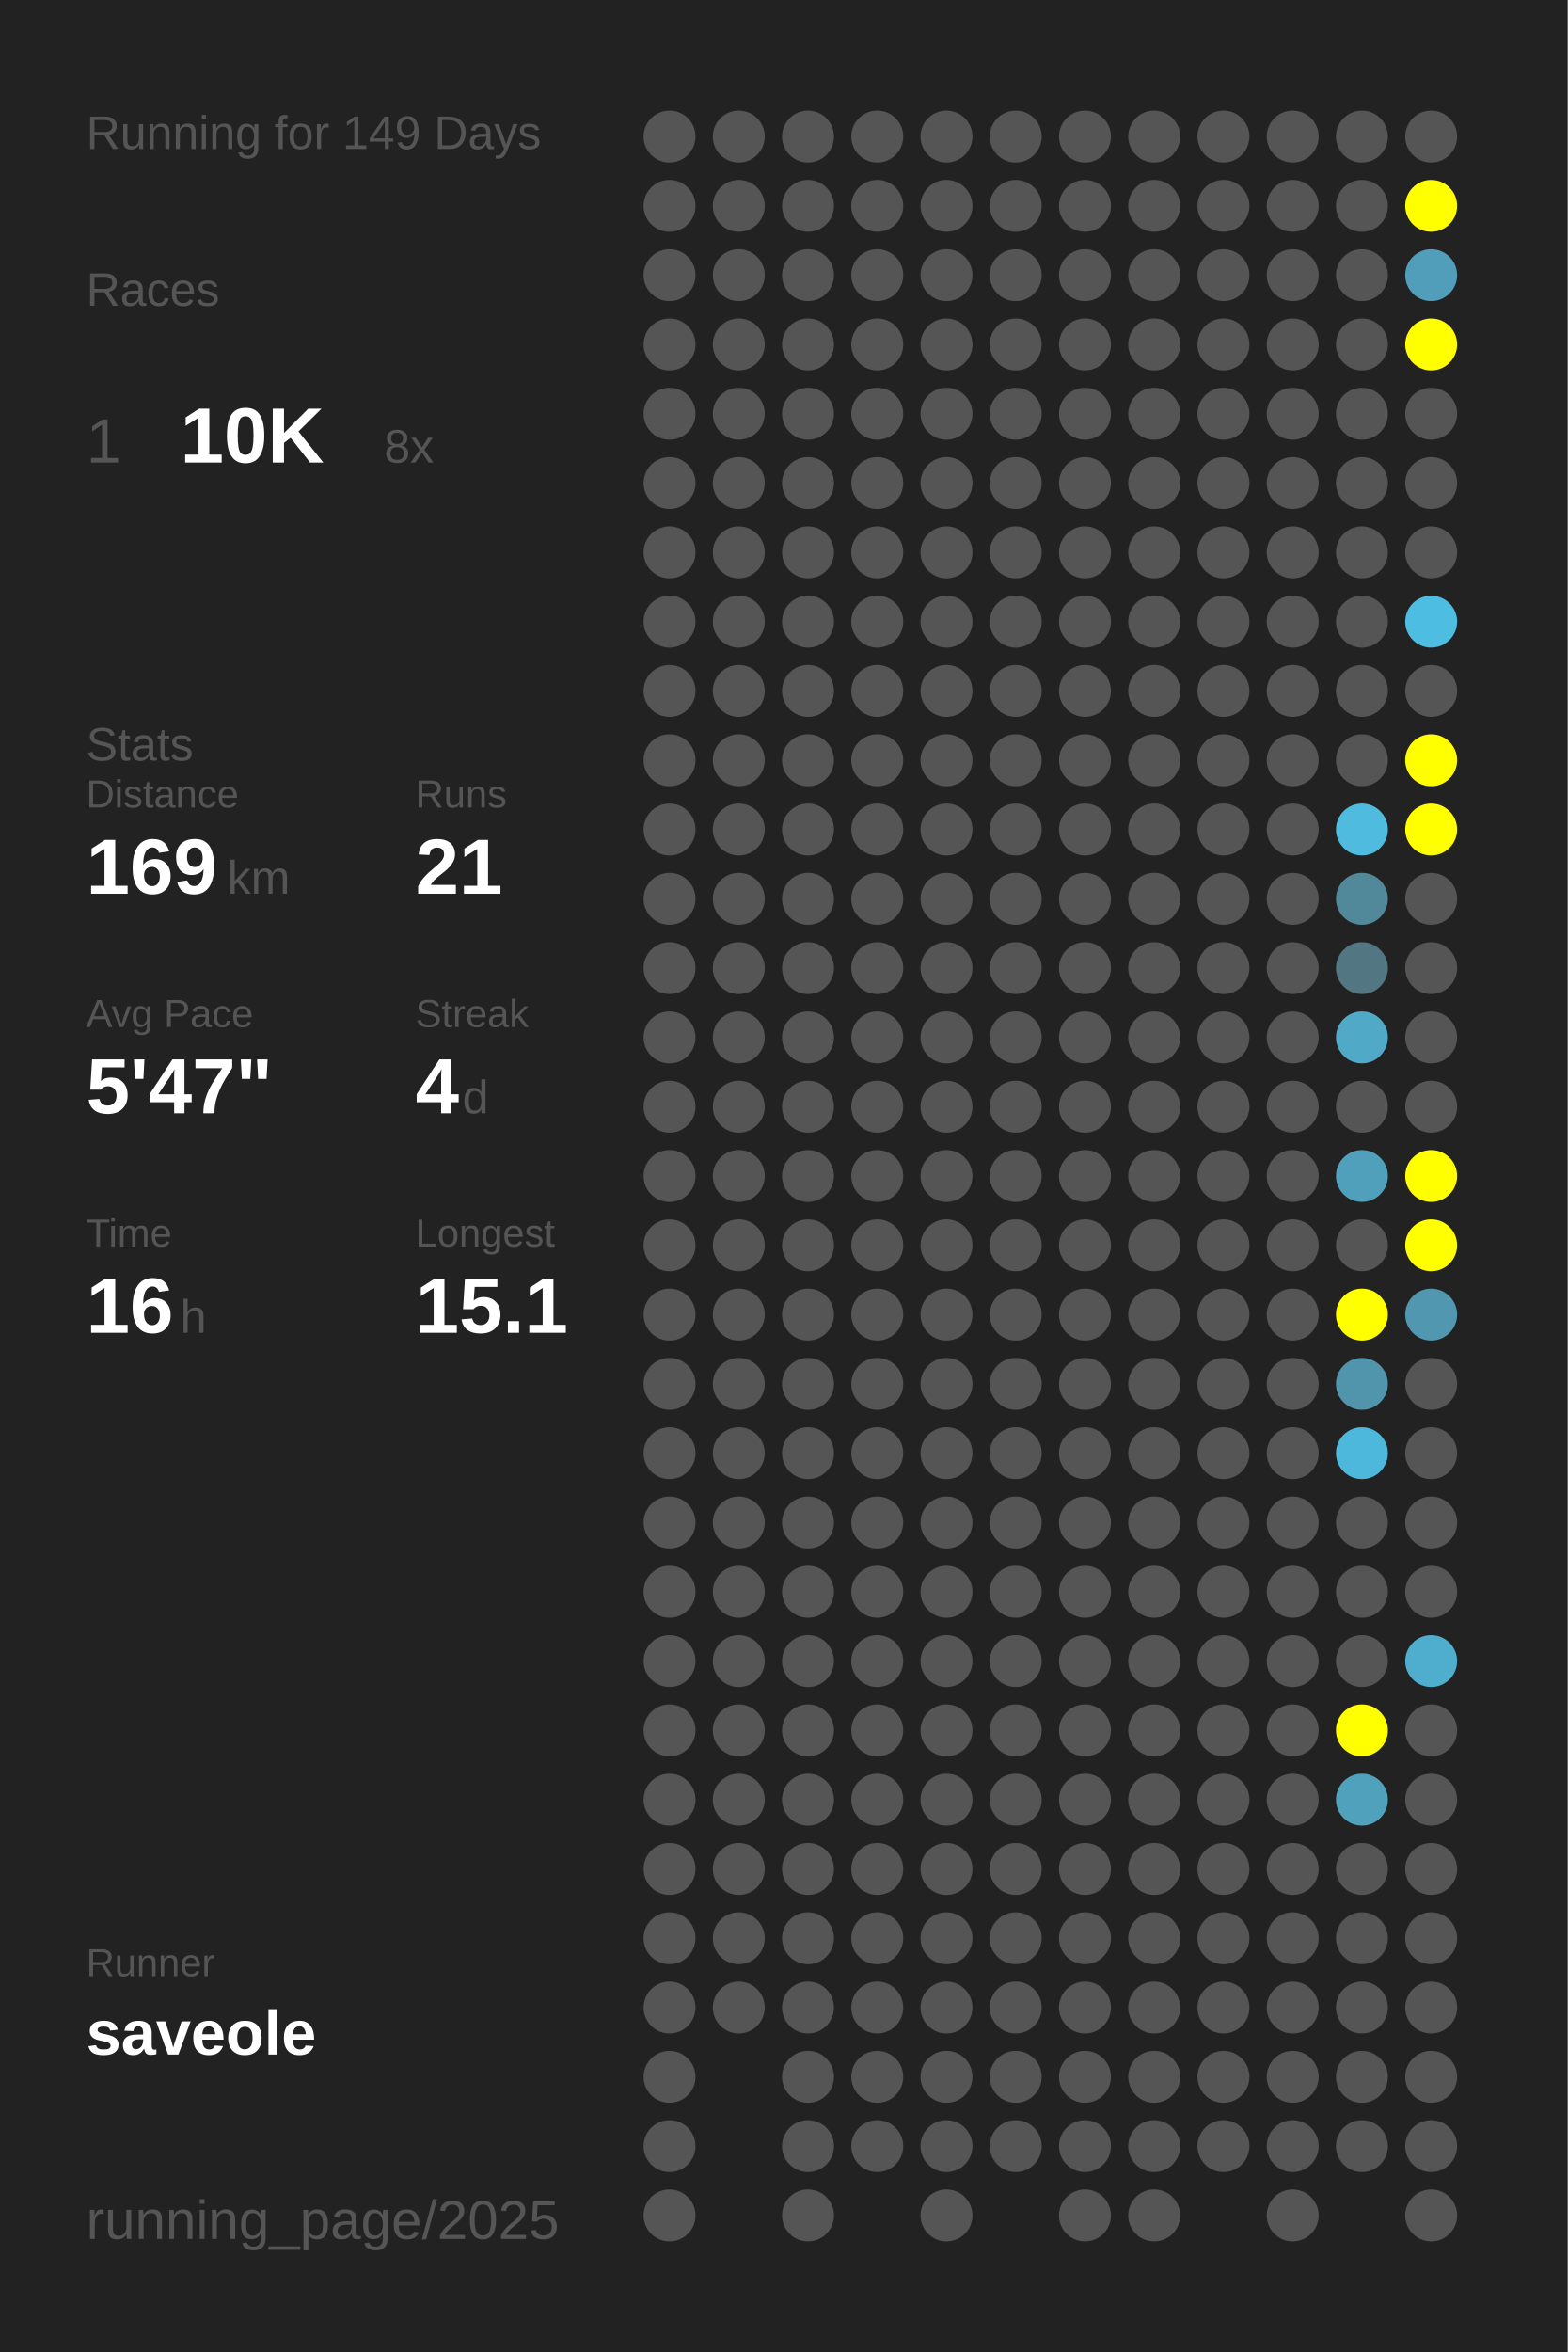
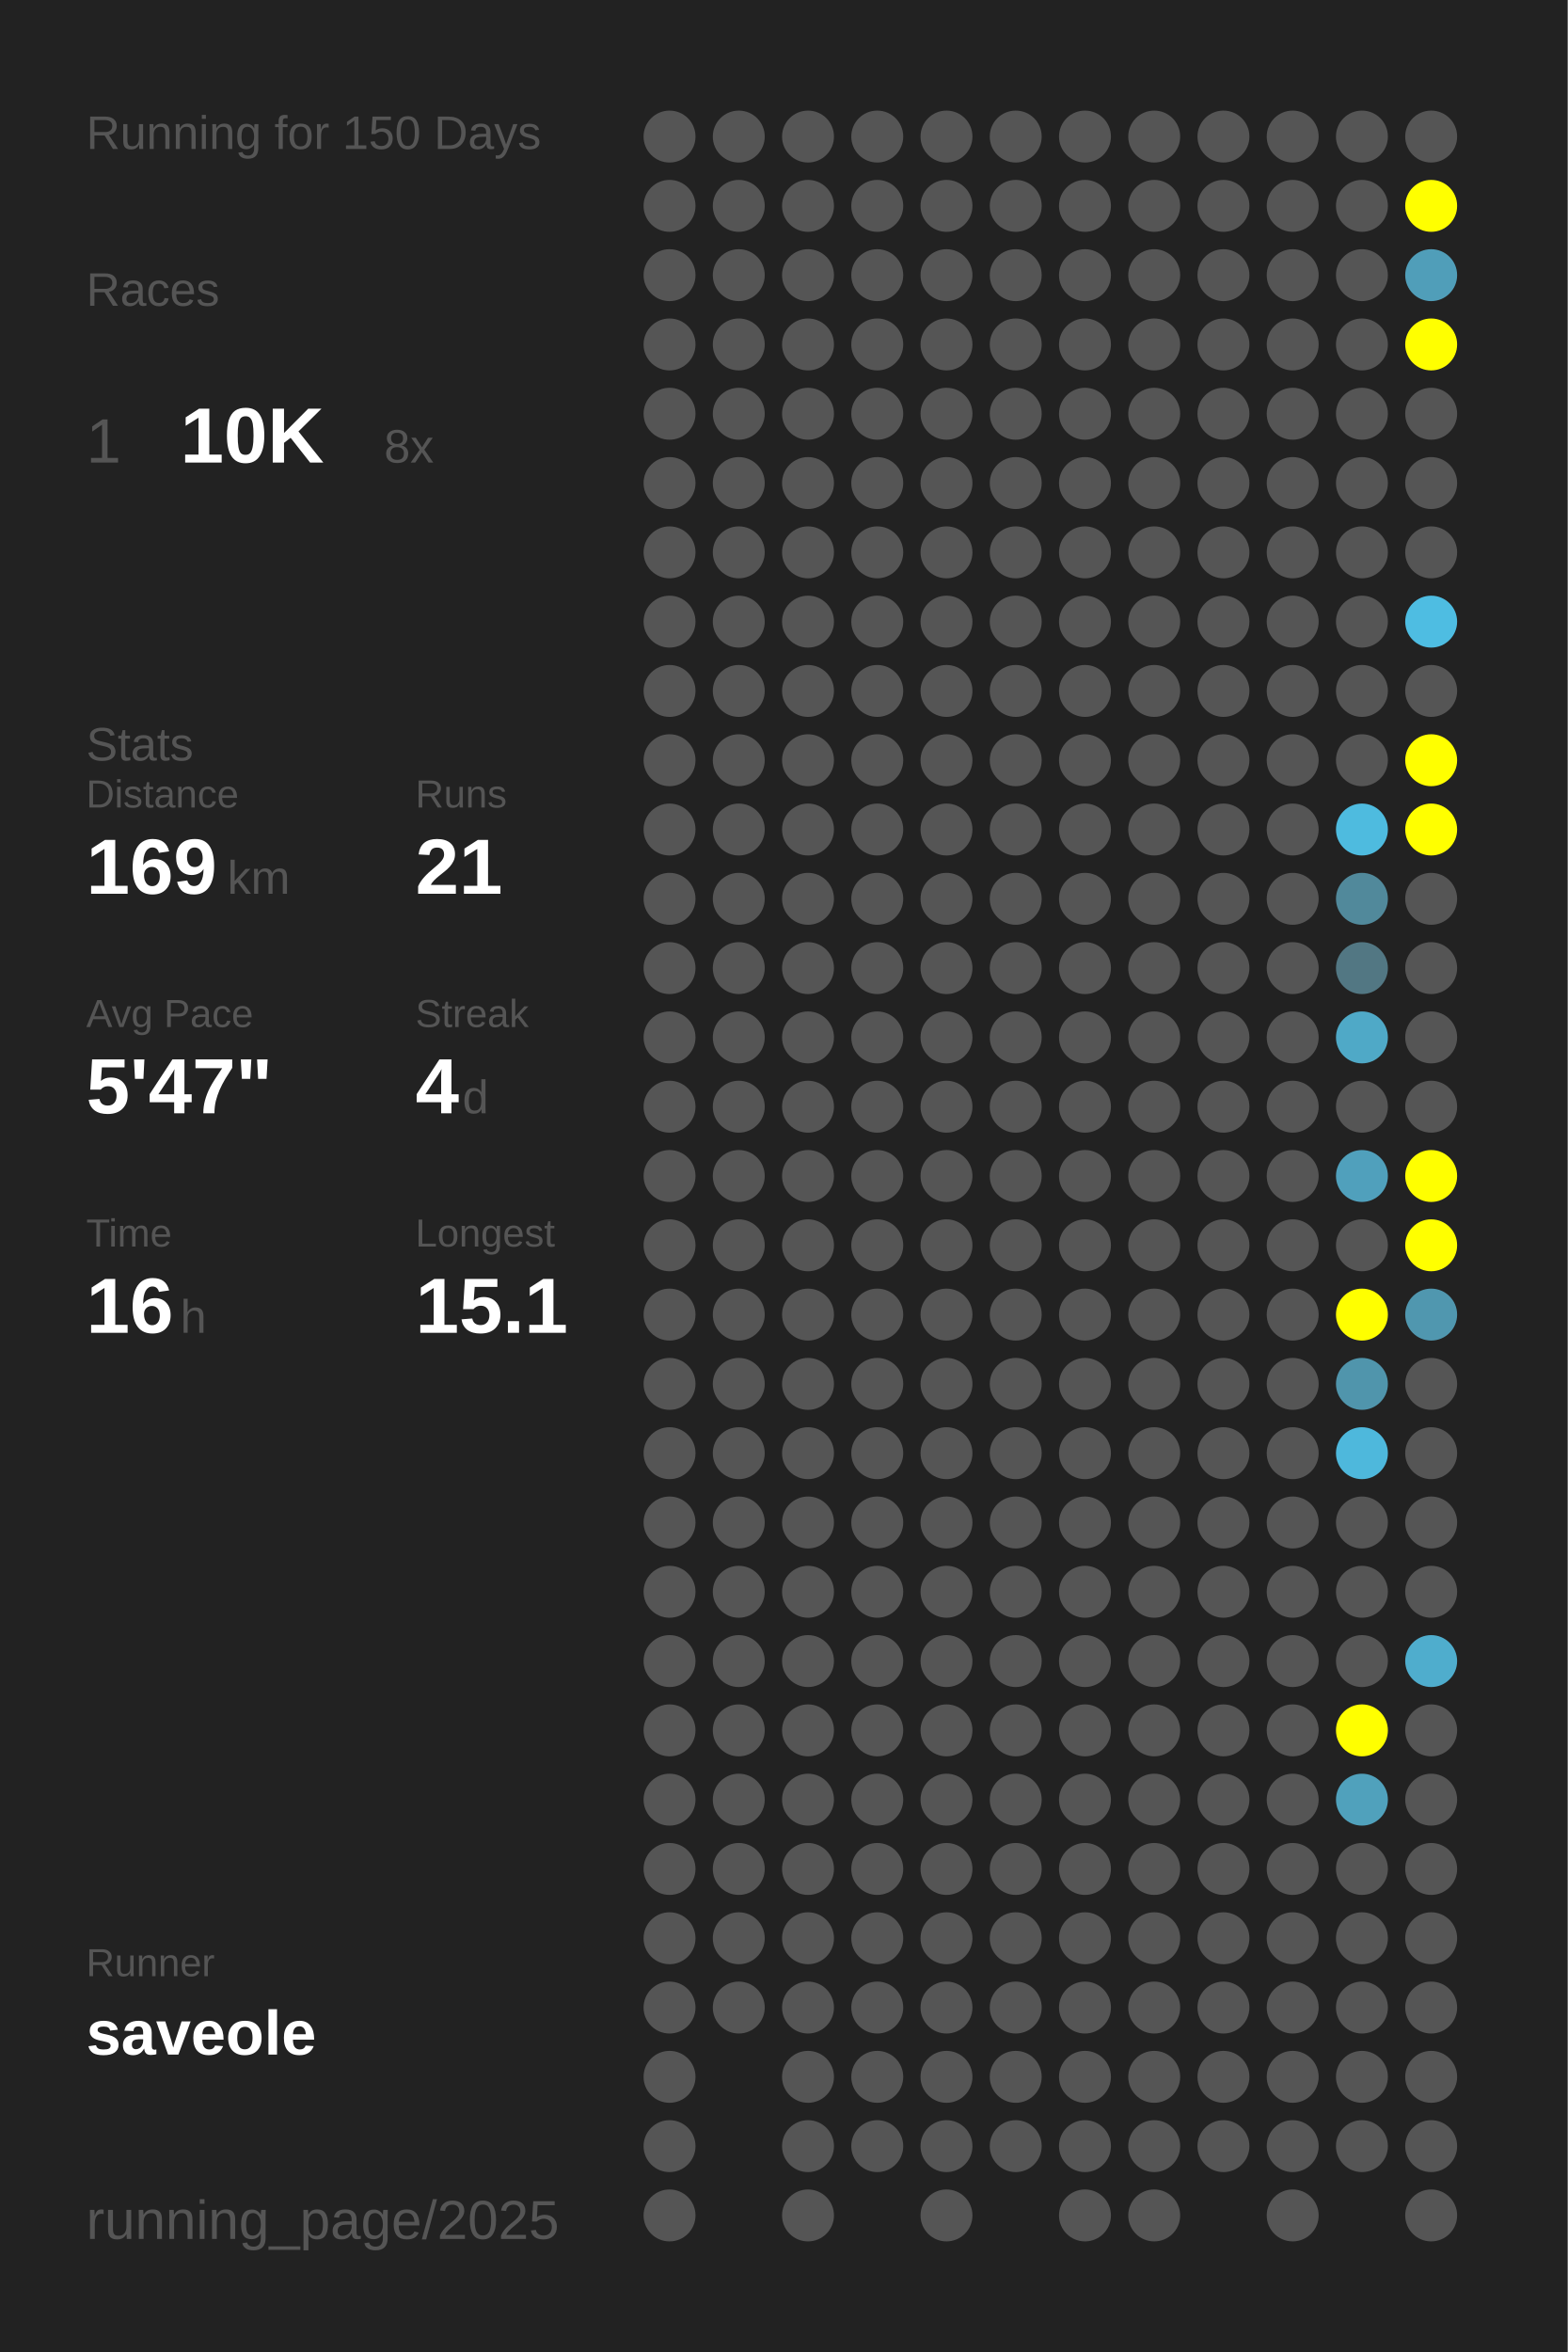
<svg xmlns="http://www.w3.org/2000/svg" baseProfile="full" height="300mm" version="1.1" viewBox="0,0,200,300" width="200mm">
  <defs />
  <rect fill="#222222" height="300" width="200" x="0" y="0" />
-   <text fill="#555555" style="font-size:6px; font-family:Arial;" x="11" y="19">Running for 149 Days</text>
+   <text fill="#555555" style="font-size:6px; font-family:Arial;" x="11" y="19">Running for 150 Days</text>
  <text fill="#555555" style="font-size:6px; font-family:Arial;" x="11" y="39">Races</text>
  <text fill="#555555" style="font-size:8px; font-family:Arial;" x="11" y="59">1</text>
  <text fill="#FFFFFF" style="font-size:10px; font-family:Arial; font-weight:bold;" x="23" y="59">10K</text>
  <text fill="#555555" style="font-size:6px; font-family:Arial;" x="49" y="59">8x</text>
  <text fill="#555555" style="font-size:6px; font-family:Arial;" x="11" y="97">Stats</text>
  <text fill="#555555" style="font-size:5px; font-family:Arial;" x="11" y="103">Distance</text>
  <text fill="#FFFFFF" style="font-size:10px; font-family:Arial; font-weight:bold;" x="11" y="114">169</text>
  <text fill="#555555" style="font-size:6px; font-family:Arial;" x="29" y="114">km</text>
  <text fill="#555555" style="font-size:5px; font-family:Arial;" x="53" y="103">Runs</text>
  <text fill="#FFFFFF" style="font-size:10px; font-family:Arial; font-weight:bold;" x="53" y="114">21</text>
  <text fill="#555555" style="font-size:5px; font-family:Arial;" x="11" y="131">Avg Pace</text>
  <text fill="#FFFFFF" style="font-size:10px; font-family:Arial; font-weight:bold;" x="11" y="142">5'47"</text>
  <text fill="#555555" style="font-size:5px; font-family:Arial;" x="53" y="131">Streak</text>
  <text fill="#FFFFFF" style="font-size:10px; font-family:Arial; font-weight:bold;" x="53" y="142">4</text>
  <text fill="#555555" style="font-size:6px; font-family:Arial;" x="59" y="142">d</text>
  <text fill="#555555" style="font-size:5px; font-family:Arial;" x="11" y="159">Time</text>
  <text fill="#FFFFFF" style="font-size:10px; font-family:Arial; font-weight:bold;" x="11" y="170">16</text>
  <text fill="#555555" style="font-size:6px; font-family:Arial;" x="23" y="170">h</text>
  <text fill="#555555" style="font-size:5px; font-family:Arial;" x="53" y="159">Longest</text>
  <text fill="#FFFFFF" style="font-size:10px; font-family:Arial; font-weight:bold;" x="53" y="170">15.1</text>
  <text fill="#555555" style="font-size:5px; font-family:Arial;" x="11" y="252.065">Runner</text>
  <text fill="#FFFFFF" style="font-size:8px; font-family:Arial; font-weight:bold;" x="11" y="262.065">saveole</text>
  <text fill="#555555" style="font-size:7px; font-family:Arial;" x="11" y="285.581">running_page/2025</text>
  <circle cx="85.417" cy="17.419" fill="#555555" r="3.312" />
  <circle cx="85.417" cy="26.258" fill="#555555" r="3.312" />
  <circle cx="85.417" cy="35.097" fill="#555555" r="3.312" />
  <circle cx="85.417" cy="43.935" fill="#555555" r="3.312" />
  <circle cx="85.417" cy="52.774" fill="#555555" r="3.312" />
  <circle cx="85.417" cy="61.613" fill="#555555" r="3.312" />
  <circle cx="85.417" cy="70.452" fill="#555555" r="3.312" />
  <circle cx="85.417" cy="79.29" fill="#555555" r="3.312" />
  <circle cx="85.417" cy="88.129" fill="#555555" r="3.312" />
  <circle cx="85.417" cy="96.968" fill="#555555" r="3.312" />
  <circle cx="85.417" cy="105.806" fill="#555555" r="3.312" />
  <circle cx="85.417" cy="114.645" fill="#555555" r="3.312" />
  <circle cx="85.417" cy="123.484" fill="#555555" r="3.312" />
  <circle cx="85.417" cy="132.323" fill="#555555" r="3.312" />
  <circle cx="85.417" cy="141.161" fill="#555555" r="3.312" />
  <circle cx="85.417" cy="150" fill="#555555" r="3.312" />
  <circle cx="85.417" cy="158.839" fill="#555555" r="3.312" />
  <circle cx="85.417" cy="167.677" fill="#555555" r="3.312" />
  <circle cx="85.417" cy="176.516" fill="#555555" r="3.312" />
  <circle cx="85.417" cy="185.355" fill="#555555" r="3.312" />
  <circle cx="85.417" cy="194.194" fill="#555555" r="3.312" />
  <circle cx="85.417" cy="203.032" fill="#555555" r="3.312" />
  <circle cx="85.417" cy="211.871" fill="#555555" r="3.312" />
  <circle cx="85.417" cy="220.71" fill="#555555" r="3.312" />
  <circle cx="85.417" cy="229.548" fill="#555555" r="3.312" />
  <circle cx="85.417" cy="238.387" fill="#555555" r="3.312" />
  <circle cx="85.417" cy="247.226" fill="#555555" r="3.312" />
  <circle cx="85.417" cy="256.065" fill="#555555" r="3.312" />
  <circle cx="85.417" cy="264.903" fill="#555555" r="3.312" />
  <circle cx="85.417" cy="273.742" fill="#555555" r="3.312" />
  <circle cx="85.417" cy="282.581" fill="#555555" r="3.312" />
  <circle cx="94.25" cy="17.419" fill="#555555" r="3.312" />
  <circle cx="94.25" cy="26.258" fill="#555555" r="3.312" />
  <circle cx="94.25" cy="35.097" fill="#555555" r="3.312" />
  <circle cx="94.25" cy="43.935" fill="#555555" r="3.312" />
  <circle cx="94.25" cy="52.774" fill="#555555" r="3.312" />
  <circle cx="94.25" cy="61.613" fill="#555555" r="3.312" />
  <circle cx="94.25" cy="70.452" fill="#555555" r="3.312" />
  <circle cx="94.25" cy="79.29" fill="#555555" r="3.312" />
  <circle cx="94.25" cy="88.129" fill="#555555" r="3.312" />
  <circle cx="94.25" cy="96.968" fill="#555555" r="3.312" />
  <circle cx="94.25" cy="105.806" fill="#555555" r="3.312" />
  <circle cx="94.25" cy="114.645" fill="#555555" r="3.312" />
  <circle cx="94.25" cy="123.484" fill="#555555" r="3.312" />
  <circle cx="94.25" cy="132.323" fill="#555555" r="3.312" />
  <circle cx="94.25" cy="141.161" fill="#555555" r="3.312" />
  <circle cx="94.25" cy="150" fill="#555555" r="3.312" />
  <circle cx="94.25" cy="158.839" fill="#555555" r="3.312" />
  <circle cx="94.25" cy="167.677" fill="#555555" r="3.312" />
  <circle cx="94.25" cy="176.516" fill="#555555" r="3.312" />
  <circle cx="94.25" cy="185.355" fill="#555555" r="3.312" />
  <circle cx="94.25" cy="194.194" fill="#555555" r="3.312" />
  <circle cx="94.25" cy="203.032" fill="#555555" r="3.312" />
  <circle cx="94.25" cy="211.871" fill="#555555" r="3.312" />
  <circle cx="94.25" cy="220.71" fill="#555555" r="3.312" />
  <circle cx="94.25" cy="229.548" fill="#555555" r="3.312" />
  <circle cx="94.25" cy="238.387" fill="#555555" r="3.312" />
  <circle cx="94.25" cy="247.226" fill="#555555" r="3.312" />
  <circle cx="94.25" cy="256.065" fill="#555555" r="3.312" />
  <circle cx="103.083" cy="17.419" fill="#555555" r="3.312" />
  <circle cx="103.083" cy="26.258" fill="#555555" r="3.312" />
  <circle cx="103.083" cy="35.097" fill="#555555" r="3.312" />
  <circle cx="103.083" cy="43.935" fill="#555555" r="3.312" />
  <circle cx="103.083" cy="52.774" fill="#555555" r="3.312" />
  <circle cx="103.083" cy="61.613" fill="#555555" r="3.312" />
  <circle cx="103.083" cy="70.452" fill="#555555" r="3.312" />
  <circle cx="103.083" cy="79.29" fill="#555555" r="3.312" />
  <circle cx="103.083" cy="88.129" fill="#555555" r="3.312" />
  <circle cx="103.083" cy="96.968" fill="#555555" r="3.312" />
  <circle cx="103.083" cy="105.806" fill="#555555" r="3.312" />
  <circle cx="103.083" cy="114.645" fill="#555555" r="3.312" />
  <circle cx="103.083" cy="123.484" fill="#555555" r="3.312" />
  <circle cx="103.083" cy="132.323" fill="#555555" r="3.312" />
  <circle cx="103.083" cy="141.161" fill="#555555" r="3.312" />
  <circle cx="103.083" cy="150" fill="#555555" r="3.312" />
  <circle cx="103.083" cy="158.839" fill="#555555" r="3.312" />
  <circle cx="103.083" cy="167.677" fill="#555555" r="3.312" />
  <circle cx="103.083" cy="176.516" fill="#555555" r="3.312" />
  <circle cx="103.083" cy="185.355" fill="#555555" r="3.312" />
  <circle cx="103.083" cy="194.194" fill="#555555" r="3.312" />
  <circle cx="103.083" cy="203.032" fill="#555555" r="3.312" />
  <circle cx="103.083" cy="211.871" fill="#555555" r="3.312" />
  <circle cx="103.083" cy="220.71" fill="#555555" r="3.312" />
  <circle cx="103.083" cy="229.548" fill="#555555" r="3.312" />
  <circle cx="103.083" cy="238.387" fill="#555555" r="3.312" />
  <circle cx="103.083" cy="247.226" fill="#555555" r="3.312" />
  <circle cx="103.083" cy="256.065" fill="#555555" r="3.312" />
  <circle cx="103.083" cy="264.903" fill="#555555" r="3.312" />
  <circle cx="103.083" cy="273.742" fill="#555555" r="3.312" />
  <circle cx="103.083" cy="282.581" fill="#555555" r="3.312" />
  <circle cx="111.917" cy="17.419" fill="#555555" r="3.312" />
  <circle cx="111.917" cy="26.258" fill="#555555" r="3.312" />
  <circle cx="111.917" cy="35.097" fill="#555555" r="3.312" />
  <circle cx="111.917" cy="43.935" fill="#555555" r="3.312" />
  <circle cx="111.917" cy="52.774" fill="#555555" r="3.312" />
  <circle cx="111.917" cy="61.613" fill="#555555" r="3.312" />
  <circle cx="111.917" cy="70.452" fill="#555555" r="3.312" />
  <circle cx="111.917" cy="79.29" fill="#555555" r="3.312" />
  <circle cx="111.917" cy="88.129" fill="#555555" r="3.312" />
  <circle cx="111.917" cy="96.968" fill="#555555" r="3.312" />
  <circle cx="111.917" cy="105.806" fill="#555555" r="3.312" />
  <circle cx="111.917" cy="114.645" fill="#555555" r="3.312" />
  <circle cx="111.917" cy="123.484" fill="#555555" r="3.312" />
  <circle cx="111.917" cy="132.323" fill="#555555" r="3.312" />
  <circle cx="111.917" cy="141.161" fill="#555555" r="3.312" />
  <circle cx="111.917" cy="150" fill="#555555" r="3.312" />
  <circle cx="111.917" cy="158.839" fill="#555555" r="3.312" />
  <circle cx="111.917" cy="167.677" fill="#555555" r="3.312" />
  <circle cx="111.917" cy="176.516" fill="#555555" r="3.312" />
  <circle cx="111.917" cy="185.355" fill="#555555" r="3.312" />
  <circle cx="111.917" cy="194.194" fill="#555555" r="3.312" />
  <circle cx="111.917" cy="203.032" fill="#555555" r="3.312" />
  <circle cx="111.917" cy="211.871" fill="#555555" r="3.312" />
  <circle cx="111.917" cy="220.71" fill="#555555" r="3.312" />
  <circle cx="111.917" cy="229.548" fill="#555555" r="3.312" />
  <circle cx="111.917" cy="238.387" fill="#555555" r="3.312" />
  <circle cx="111.917" cy="247.226" fill="#555555" r="3.312" />
  <circle cx="111.917" cy="256.065" fill="#555555" r="3.312" />
  <circle cx="111.917" cy="264.903" fill="#555555" r="3.312" />
  <circle cx="111.917" cy="273.742" fill="#555555" r="3.312" />
  <circle cx="120.75" cy="17.419" fill="#555555" r="3.312" />
  <circle cx="120.75" cy="26.258" fill="#555555" r="3.312" />
  <circle cx="120.75" cy="35.097" fill="#555555" r="3.312" />
  <circle cx="120.75" cy="43.935" fill="#555555" r="3.312" />
  <circle cx="120.75" cy="52.774" fill="#555555" r="3.312" />
  <circle cx="120.75" cy="61.613" fill="#555555" r="3.312" />
  <circle cx="120.75" cy="70.452" fill="#555555" r="3.312" />
  <circle cx="120.75" cy="79.29" fill="#555555" r="3.312" />
  <circle cx="120.75" cy="88.129" fill="#555555" r="3.312" />
  <circle cx="120.75" cy="96.968" fill="#555555" r="3.312" />
  <circle cx="120.75" cy="105.806" fill="#555555" r="3.312" />
  <circle cx="120.75" cy="114.645" fill="#555555" r="3.312" />
  <circle cx="120.75" cy="123.484" fill="#555555" r="3.312" />
  <circle cx="120.75" cy="132.323" fill="#555555" r="3.312" />
  <circle cx="120.75" cy="141.161" fill="#555555" r="3.312" />
  <circle cx="120.75" cy="150" fill="#555555" r="3.312" />
  <circle cx="120.75" cy="158.839" fill="#555555" r="3.312" />
  <circle cx="120.75" cy="167.677" fill="#555555" r="3.312" />
  <circle cx="120.75" cy="176.516" fill="#555555" r="3.312" />
  <circle cx="120.75" cy="185.355" fill="#555555" r="3.312" />
  <circle cx="120.75" cy="194.194" fill="#555555" r="3.312" />
  <circle cx="120.75" cy="203.032" fill="#555555" r="3.312" />
  <circle cx="120.75" cy="211.871" fill="#555555" r="3.312" />
  <circle cx="120.75" cy="220.71" fill="#555555" r="3.312" />
  <circle cx="120.75" cy="229.548" fill="#555555" r="3.312" />
  <circle cx="120.75" cy="238.387" fill="#555555" r="3.312" />
  <circle cx="120.75" cy="247.226" fill="#555555" r="3.312" />
  <circle cx="120.75" cy="256.065" fill="#555555" r="3.312" />
  <circle cx="120.75" cy="264.903" fill="#555555" r="3.312" />
  <circle cx="120.75" cy="273.742" fill="#555555" r="3.312" />
  <circle cx="120.75" cy="282.581" fill="#555555" r="3.312" />
  <circle cx="129.583" cy="17.419" fill="#555555" r="3.312" />
  <circle cx="129.583" cy="26.258" fill="#555555" r="3.312" />
  <circle cx="129.583" cy="35.097" fill="#555555" r="3.312" />
  <circle cx="129.583" cy="43.935" fill="#555555" r="3.312" />
  <circle cx="129.583" cy="52.774" fill="#555555" r="3.312" />
  <circle cx="129.583" cy="61.613" fill="#555555" r="3.312" />
  <circle cx="129.583" cy="70.452" fill="#555555" r="3.312" />
  <circle cx="129.583" cy="79.29" fill="#555555" r="3.312" />
  <circle cx="129.583" cy="88.129" fill="#555555" r="3.312" />
  <circle cx="129.583" cy="96.968" fill="#555555" r="3.312" />
  <circle cx="129.583" cy="105.806" fill="#555555" r="3.312" />
  <circle cx="129.583" cy="114.645" fill="#555555" r="3.312" />
  <circle cx="129.583" cy="123.484" fill="#555555" r="3.312" />
  <circle cx="129.583" cy="132.323" fill="#555555" r="3.312" />
  <circle cx="129.583" cy="141.161" fill="#555555" r="3.312" />
  <circle cx="129.583" cy="150" fill="#555555" r="3.312" />
  <circle cx="129.583" cy="158.839" fill="#555555" r="3.312" />
  <circle cx="129.583" cy="167.677" fill="#555555" r="3.312" />
  <circle cx="129.583" cy="176.516" fill="#555555" r="3.312" />
  <circle cx="129.583" cy="185.355" fill="#555555" r="3.312" />
  <circle cx="129.583" cy="194.194" fill="#555555" r="3.312" />
  <circle cx="129.583" cy="203.032" fill="#555555" r="3.312" />
  <circle cx="129.583" cy="211.871" fill="#555555" r="3.312" />
  <circle cx="129.583" cy="220.71" fill="#555555" r="3.312" />
  <circle cx="129.583" cy="229.548" fill="#555555" r="3.312" />
  <circle cx="129.583" cy="238.387" fill="#555555" r="3.312" />
  <circle cx="129.583" cy="247.226" fill="#555555" r="3.312" />
  <circle cx="129.583" cy="256.065" fill="#555555" r="3.312" />
  <circle cx="129.583" cy="264.903" fill="#555555" r="3.312" />
  <circle cx="129.583" cy="273.742" fill="#555555" r="3.312" />
  <circle cx="138.417" cy="17.419" fill="#555555" r="3.312" />
  <circle cx="138.417" cy="26.258" fill="#555555" r="3.312" />
  <circle cx="138.417" cy="35.097" fill="#555555" r="3.312" />
  <circle cx="138.417" cy="43.935" fill="#555555" r="3.312" />
  <circle cx="138.417" cy="52.774" fill="#555555" r="3.312" />
  <circle cx="138.417" cy="61.613" fill="#555555" r="3.312" />
  <circle cx="138.417" cy="70.452" fill="#555555" r="3.312" />
  <circle cx="138.417" cy="79.29" fill="#555555" r="3.312" />
  <circle cx="138.417" cy="88.129" fill="#555555" r="3.312" />
  <circle cx="138.417" cy="96.968" fill="#555555" r="3.312" />
  <circle cx="138.417" cy="105.806" fill="#555555" r="3.312" />
  <circle cx="138.417" cy="114.645" fill="#555555" r="3.312" />
  <circle cx="138.417" cy="123.484" fill="#555555" r="3.312" />
  <circle cx="138.417" cy="132.323" fill="#555555" r="3.312" />
  <circle cx="138.417" cy="141.161" fill="#555555" r="3.312" />
  <circle cx="138.417" cy="150" fill="#555555" r="3.312" />
  <circle cx="138.417" cy="158.839" fill="#555555" r="3.312" />
  <circle cx="138.417" cy="167.677" fill="#555555" r="3.312" />
  <circle cx="138.417" cy="176.516" fill="#555555" r="3.312" />
  <circle cx="138.417" cy="185.355" fill="#555555" r="3.312" />
  <circle cx="138.417" cy="194.194" fill="#555555" r="3.312" />
  <circle cx="138.417" cy="203.032" fill="#555555" r="3.312" />
  <circle cx="138.417" cy="211.871" fill="#555555" r="3.312" />
  <circle cx="138.417" cy="220.71" fill="#555555" r="3.312" />
  <circle cx="138.417" cy="229.548" fill="#555555" r="3.312" />
  <circle cx="138.417" cy="238.387" fill="#555555" r="3.312" />
  <circle cx="138.417" cy="247.226" fill="#555555" r="3.312" />
  <circle cx="138.417" cy="256.065" fill="#555555" r="3.312" />
  <circle cx="138.417" cy="264.903" fill="#555555" r="3.312" />
  <circle cx="138.417" cy="273.742" fill="#555555" r="3.312" />
  <circle cx="138.417" cy="282.581" fill="#555555" r="3.312" />
  <circle cx="147.25" cy="17.419" fill="#555555" r="3.312" />
  <circle cx="147.25" cy="26.258" fill="#555555" r="3.312" />
  <circle cx="147.25" cy="35.097" fill="#555555" r="3.312" />
  <circle cx="147.25" cy="43.935" fill="#555555" r="3.312" />
  <circle cx="147.25" cy="52.774" fill="#555555" r="3.312" />
  <circle cx="147.25" cy="61.613" fill="#555555" r="3.312" />
  <circle cx="147.25" cy="70.452" fill="#555555" r="3.312" />
  <circle cx="147.25" cy="79.29" fill="#555555" r="3.312" />
  <circle cx="147.25" cy="88.129" fill="#555555" r="3.312" />
  <circle cx="147.25" cy="96.968" fill="#555555" r="3.312" />
  <circle cx="147.25" cy="105.806" fill="#555555" r="3.312" />
  <circle cx="147.25" cy="114.645" fill="#555555" r="3.312" />
  <circle cx="147.25" cy="123.484" fill="#555555" r="3.312" />
  <circle cx="147.25" cy="132.323" fill="#555555" r="3.312" />
  <circle cx="147.25" cy="141.161" fill="#555555" r="3.312" />
  <circle cx="147.25" cy="150" fill="#555555" r="3.312" />
  <circle cx="147.25" cy="158.839" fill="#555555" r="3.312" />
  <circle cx="147.25" cy="167.677" fill="#555555" r="3.312" />
  <circle cx="147.25" cy="176.516" fill="#555555" r="3.312" />
  <circle cx="147.25" cy="185.355" fill="#555555" r="3.312" />
  <circle cx="147.25" cy="194.194" fill="#555555" r="3.312" />
  <circle cx="147.25" cy="203.032" fill="#555555" r="3.312" />
  <circle cx="147.25" cy="211.871" fill="#555555" r="3.312" />
  <circle cx="147.25" cy="220.71" fill="#555555" r="3.312" />
  <circle cx="147.25" cy="229.548" fill="#555555" r="3.312" />
  <circle cx="147.25" cy="238.387" fill="#555555" r="3.312" />
  <circle cx="147.25" cy="247.226" fill="#555555" r="3.312" />
  <circle cx="147.25" cy="256.065" fill="#555555" r="3.312" />
  <circle cx="147.25" cy="264.903" fill="#555555" r="3.312" />
  <circle cx="147.25" cy="273.742" fill="#555555" r="3.312" />
  <circle cx="147.25" cy="282.581" fill="#555555" r="3.312" />
  <circle cx="156.083" cy="17.419" fill="#555555" r="3.312" />
  <circle cx="156.083" cy="26.258" fill="#555555" r="3.312" />
  <circle cx="156.083" cy="35.097" fill="#555555" r="3.312" />
  <circle cx="156.083" cy="43.935" fill="#555555" r="3.312" />
  <circle cx="156.083" cy="52.774" fill="#555555" r="3.312" />
  <circle cx="156.083" cy="61.613" fill="#555555" r="3.312" />
  <circle cx="156.083" cy="70.452" fill="#555555" r="3.312" />
  <circle cx="156.083" cy="79.29" fill="#555555" r="3.312" />
  <circle cx="156.083" cy="88.129" fill="#555555" r="3.312" />
  <circle cx="156.083" cy="96.968" fill="#555555" r="3.312" />
  <circle cx="156.083" cy="105.806" fill="#555555" r="3.312" />
  <circle cx="156.083" cy="114.645" fill="#555555" r="3.312" />
  <circle cx="156.083" cy="123.484" fill="#555555" r="3.312" />
  <circle cx="156.083" cy="132.323" fill="#555555" r="3.312" />
  <circle cx="156.083" cy="141.161" fill="#555555" r="3.312" />
  <circle cx="156.083" cy="150" fill="#555555" r="3.312" />
  <circle cx="156.083" cy="158.839" fill="#555555" r="3.312" />
  <circle cx="156.083" cy="167.677" fill="#555555" r="3.312" />
  <circle cx="156.083" cy="176.516" fill="#555555" r="3.312" />
  <circle cx="156.083" cy="185.355" fill="#555555" r="3.312" />
  <circle cx="156.083" cy="194.194" fill="#555555" r="3.312" />
  <circle cx="156.083" cy="203.032" fill="#555555" r="3.312" />
  <circle cx="156.083" cy="211.871" fill="#555555" r="3.312" />
  <circle cx="156.083" cy="220.71" fill="#555555" r="3.312" />
  <circle cx="156.083" cy="229.548" fill="#555555" r="3.312" />
  <circle cx="156.083" cy="238.387" fill="#555555" r="3.312" />
  <circle cx="156.083" cy="247.226" fill="#555555" r="3.312" />
  <circle cx="156.083" cy="256.065" fill="#555555" r="3.312" />
  <circle cx="156.083" cy="264.903" fill="#555555" r="3.312" />
  <circle cx="156.083" cy="273.742" fill="#555555" r="3.312" />
  <circle cx="164.917" cy="17.419" fill="#555555" r="3.312" />
  <circle cx="164.917" cy="26.258" fill="#555555" r="3.312" />
  <circle cx="164.917" cy="35.097" fill="#555555" r="3.312" />
  <circle cx="164.917" cy="43.935" fill="#555555" r="3.312" />
  <circle cx="164.917" cy="52.774" fill="#555555" r="3.312" />
  <circle cx="164.917" cy="61.613" fill="#555555" r="3.312" />
  <circle cx="164.917" cy="70.452" fill="#555555" r="3.312" />
  <circle cx="164.917" cy="79.29" fill="#555555" r="3.312" />
  <circle cx="164.917" cy="88.129" fill="#555555" r="3.312" />
  <circle cx="164.917" cy="96.968" fill="#555555" r="3.312" />
  <circle cx="164.917" cy="105.806" fill="#555555" r="3.312" />
  <circle cx="164.917" cy="114.645" fill="#555555" r="3.312" />
  <circle cx="164.917" cy="123.484" fill="#555555" r="3.312" />
  <circle cx="164.917" cy="132.323" fill="#555555" r="3.312" />
  <circle cx="164.917" cy="141.161" fill="#555555" r="3.312" />
  <circle cx="164.917" cy="150" fill="#555555" r="3.312" />
  <circle cx="164.917" cy="158.839" fill="#555555" r="3.312" />
  <circle cx="164.917" cy="167.677" fill="#555555" r="3.312" />
  <circle cx="164.917" cy="176.516" fill="#555555" r="3.312" />
  <circle cx="164.917" cy="185.355" fill="#555555" r="3.312" />
  <circle cx="164.917" cy="194.194" fill="#555555" r="3.312" />
  <circle cx="164.917" cy="203.032" fill="#555555" r="3.312" />
  <circle cx="164.917" cy="211.871" fill="#555555" r="3.312" />
  <circle cx="164.917" cy="220.71" fill="#555555" r="3.312" />
  <circle cx="164.917" cy="229.548" fill="#555555" r="3.312" />
  <circle cx="164.917" cy="238.387" fill="#555555" r="3.312" />
  <circle cx="164.917" cy="247.226" fill="#555555" r="3.312" />
  <circle cx="164.917" cy="256.065" fill="#555555" r="3.312" />
  <circle cx="164.917" cy="264.903" fill="#555555" r="3.312" />
  <circle cx="164.917" cy="273.742" fill="#555555" r="3.312" />
  <circle cx="164.917" cy="282.581" fill="#555555" r="3.312" />
  <circle cx="173.75" cy="17.419" fill="#555555" r="3.312" />
  <circle cx="173.75" cy="26.258" fill="#555555" r="3.312" />
  <circle cx="173.75" cy="35.097" fill="#555555" r="3.312" />
  <circle cx="173.75" cy="43.935" fill="#555555" r="3.312" />
  <circle cx="173.75" cy="52.774" fill="#555555" r="3.312" />
  <circle cx="173.75" cy="61.613" fill="#555555" r="3.312" />
  <circle cx="173.75" cy="70.452" fill="#555555" r="3.312" />
  <circle cx="173.75" cy="79.29" fill="#555555" r="3.312" />
  <circle cx="173.75" cy="88.129" fill="#555555" r="3.312" />
  <circle cx="173.75" cy="96.968" fill="#555555" r="3.312" />
  <circle cx="173.75" cy="105.806" fill="#4ebbdf" r="3.312" />
  <circle cx="173.75" cy="114.645" fill="#51899b" r="3.312" />
  <circle cx="173.75" cy="123.484" fill="#527783" r="3.312" />
  <circle cx="173.75" cy="132.323" fill="#4fa9c7" r="3.312" />
  <circle cx="173.75" cy="141.161" fill="#555555" r="3.312" />
  <circle cx="173.75" cy="150" fill="#50a0bc" r="3.312" />
  <circle cx="173.75" cy="158.839" fill="#555555" r="3.312" />
  <circle cx="173.75" cy="167.677" fill="#FFFF00" r="3.312" />
  <circle cx="173.75" cy="176.516" fill="#5095ac" r="3.312" />
  <circle cx="173.75" cy="185.355" fill="#4eb8dc" r="3.312" />
  <circle cx="173.75" cy="194.194" fill="#555555" r="3.312" />
  <circle cx="173.75" cy="203.032" fill="#555555" r="3.312" />
  <circle cx="173.75" cy="211.871" fill="#555555" r="3.312" />
  <circle cx="173.75" cy="220.71" fill="#FFFF00" r="3.312" />
  <circle cx="173.75" cy="229.548" fill="#50a1bc" r="3.312" />
  <circle cx="173.75" cy="238.387" fill="#555555" r="3.312" />
  <circle cx="173.75" cy="247.226" fill="#555555" r="3.312" />
  <circle cx="173.75" cy="256.065" fill="#555555" r="3.312" />
  <circle cx="173.75" cy="264.903" fill="#555555" r="3.312" />
  <circle cx="173.75" cy="273.742" fill="#555555" r="3.312" />
  <circle cx="182.583" cy="17.419" fill="#555555" r="3.312" />
  <circle cx="182.583" cy="26.258" fill="#FFFF00" r="3.312" />
  <circle cx="182.583" cy="35.097" fill="#509eb9" r="3.312" />
  <circle cx="182.583" cy="43.935" fill="#FFFF00" r="3.312" />
  <circle cx="182.583" cy="52.774" fill="#555555" r="3.312" />
  <circle cx="182.583" cy="61.613" fill="#555555" r="3.312" />
  <circle cx="182.583" cy="70.452" fill="#555555" r="3.312" />
  <circle cx="182.583" cy="79.29" fill="#4ebde2" r="3.312" />
  <circle cx="182.583" cy="88.129" fill="#555555" r="3.312" />
  <circle cx="182.583" cy="96.968" fill="#FFFF00" r="3.312" />
  <circle cx="182.583" cy="105.806" fill="#FFFF00" r="3.312" />
  <circle cx="182.583" cy="114.645" fill="#555555" r="3.312" />
  <circle cx="182.583" cy="123.484" fill="#555555" r="3.312" />
  <circle cx="182.583" cy="132.323" fill="#555555" r="3.312" />
  <circle cx="182.583" cy="141.161" fill="#555555" r="3.312" />
  <circle cx="182.583" cy="150" fill="#FFFF00" r="3.312" />
  <circle cx="182.583" cy="158.839" fill="#FFFF00" r="3.312" />
  <circle cx="182.583" cy="167.677" fill="#5097af" r="3.312" />
  <circle cx="182.583" cy="176.516" fill="#555555" r="3.312" />
  <circle cx="182.583" cy="185.355" fill="#555555" r="3.312" />
  <circle cx="182.583" cy="194.194" fill="#555555" r="3.312" />
  <circle cx="182.583" cy="203.032" fill="#555555" r="3.312" />
  <circle cx="182.583" cy="211.871" fill="#4fadcd" r="3.312" />
  <circle cx="182.583" cy="220.71" fill="#555555" r="3.312" />
  <circle cx="182.583" cy="229.548" fill="#555555" r="3.312" />
  <circle cx="182.583" cy="238.387" fill="#555555" r="3.312" />
  <circle cx="182.583" cy="247.226" fill="#555555" r="3.312" />
  <circle cx="182.583" cy="256.065" fill="#555555" r="3.312" />
  <circle cx="182.583" cy="264.903" fill="#555555" r="3.312" />
  <circle cx="182.583" cy="273.742" fill="#555555" r="3.312" />
  <circle cx="182.583" cy="282.581" fill="#555555" r="3.312" />
</svg>
